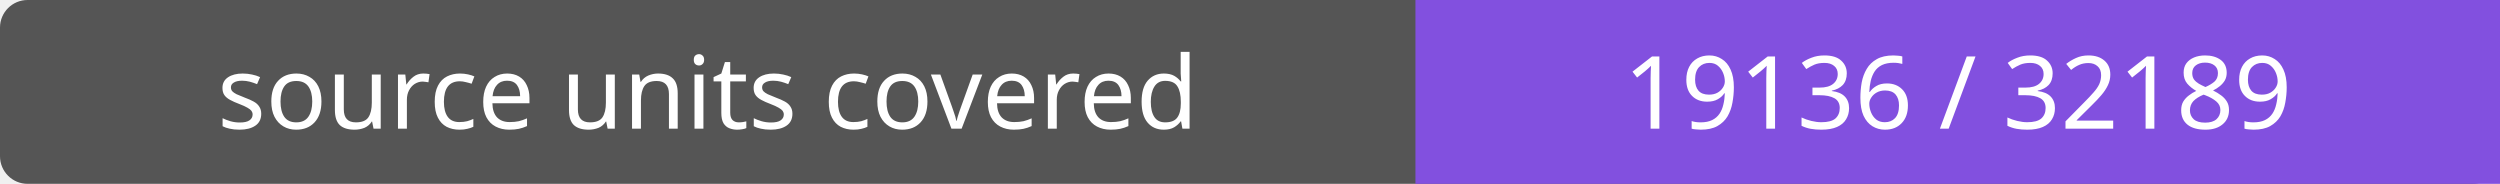
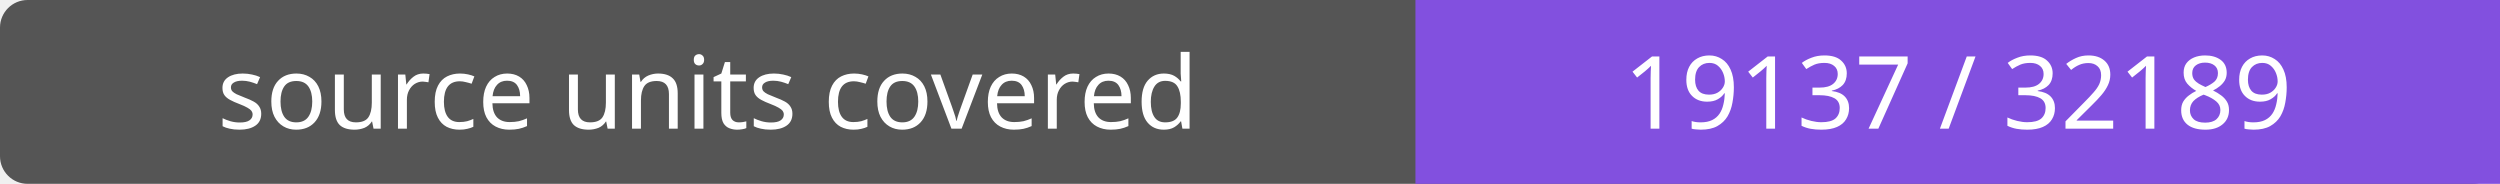
- <svg xmlns="http://www.w3.org/2000/svg" width="272" height="20" role="img" aria-label="source units covered: 19136 / 32189">
+ <svg xmlns="http://www.w3.org/2000/svg" width="272" height="20" role="img" aria-label="source units covered: 19137 / 32189">
  <rect width="272" height="20" rx="3" fill="#555" />
  <path fill="#8250df" d="M154 0h118v20H154z" />
  <g fill="#fff" text-anchor="middle" font-family="Verdana,sans-serif" font-size="11">
    <text x="77.0" y="14">source units covered</text>
-     <text x="213.0" y="14">19136 / 32189</text>
+     <text x="213.0" y="14">19137 / 32189</text>
  </g>
</svg>
